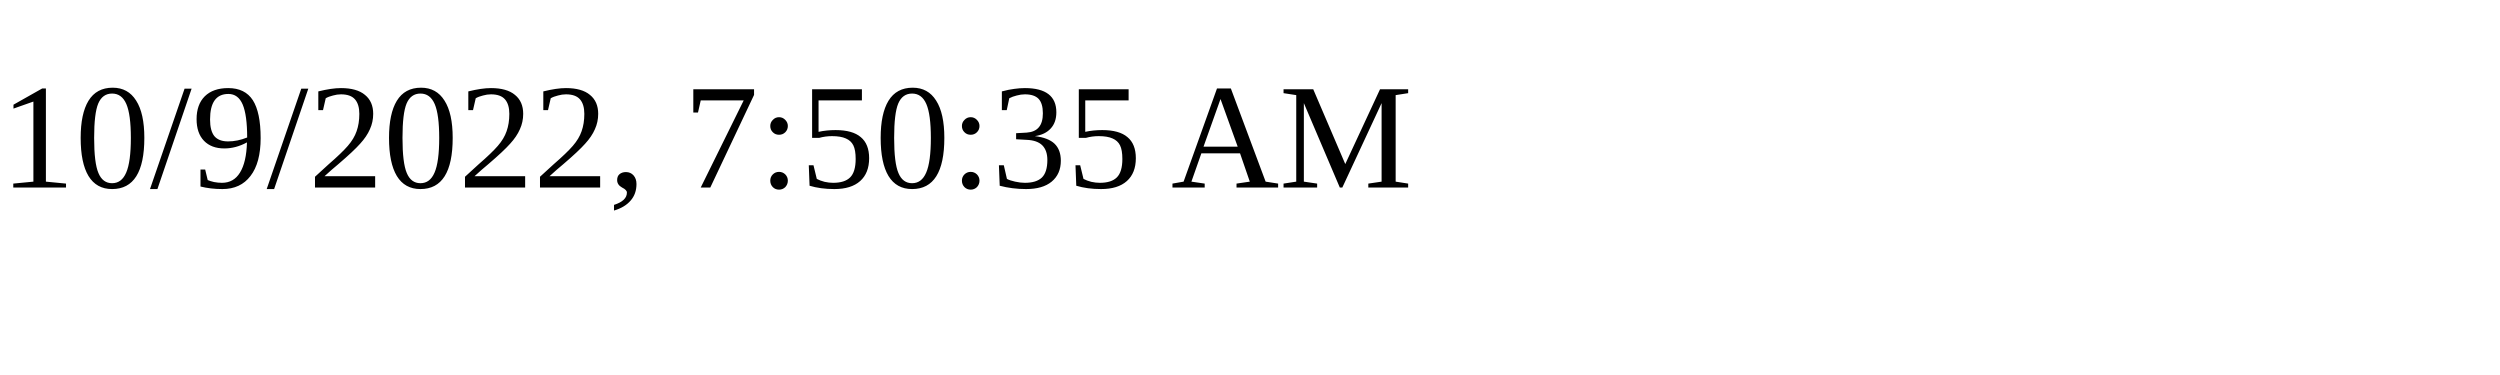
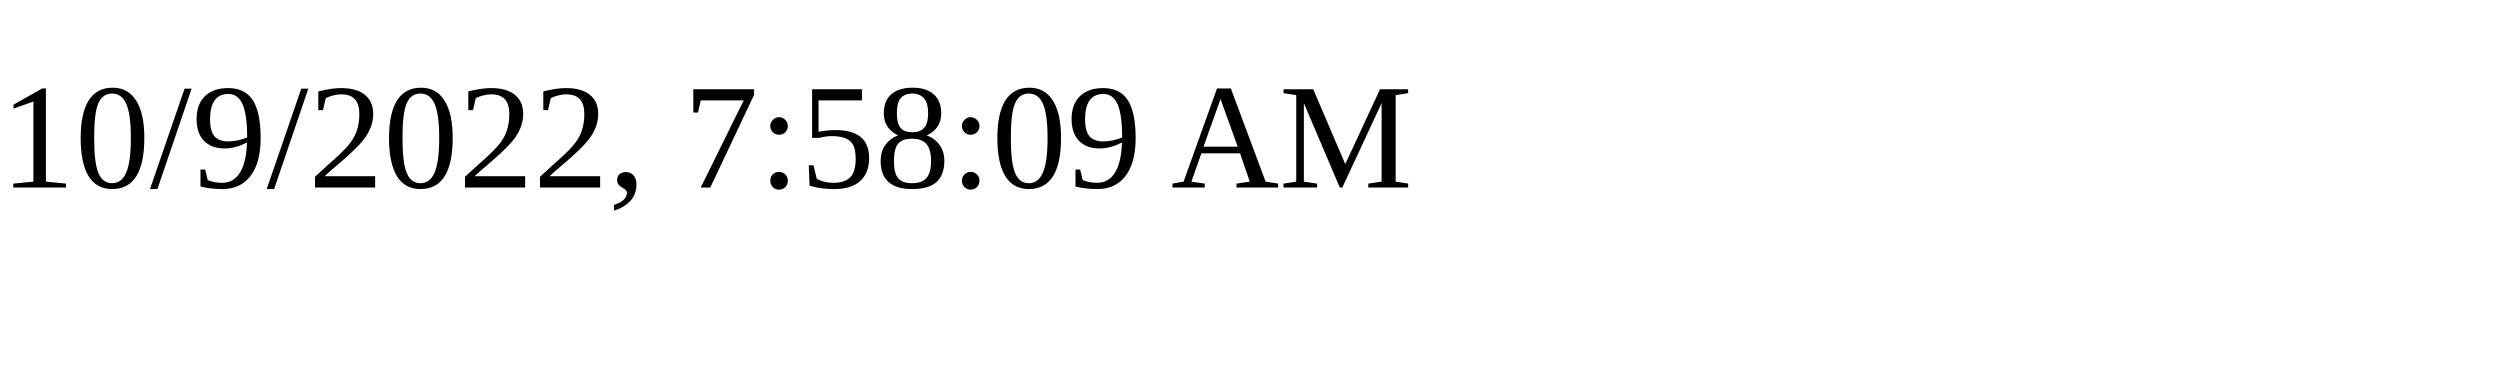
<svg xmlns="http://www.w3.org/2000/svg" height="30" width="200">
-   <text x="0" y="15">10/9/2022, 7:50:35 AM</text>
+   <text x="0" y="15">10/9/2022, 7:58:09 AM</text>
</svg>
